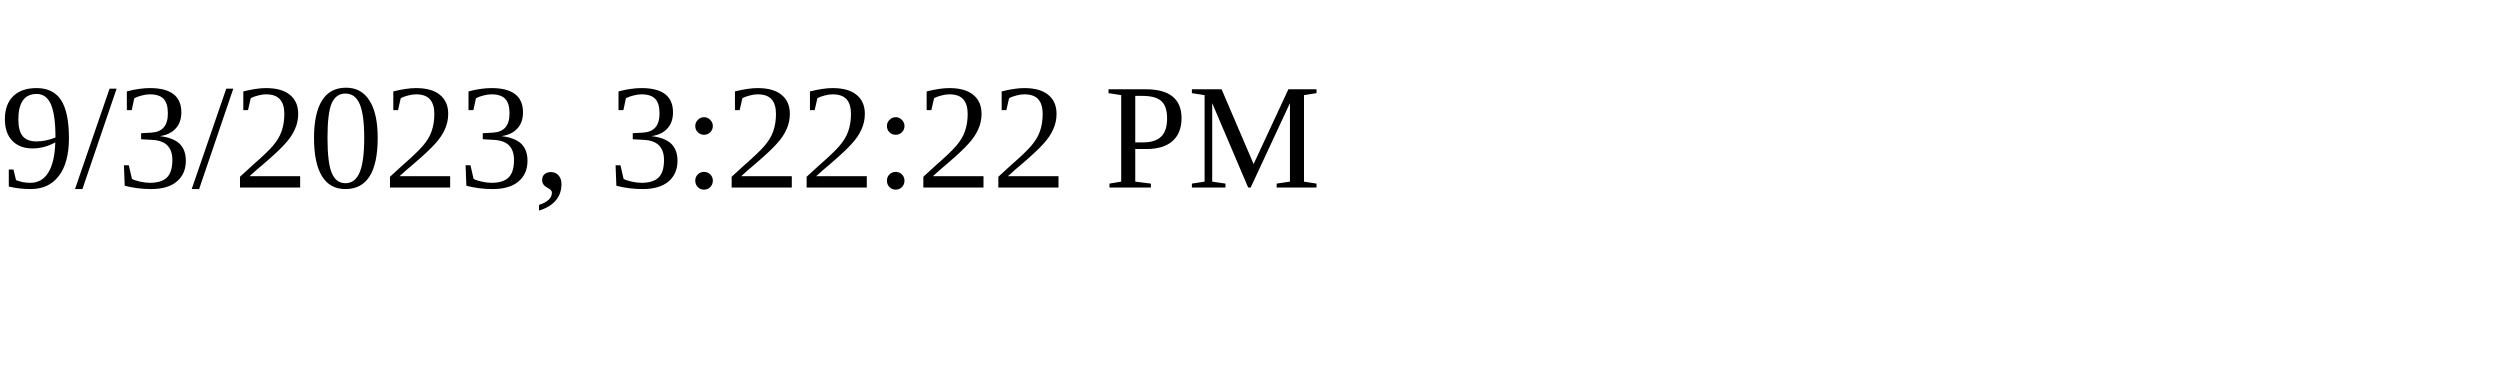
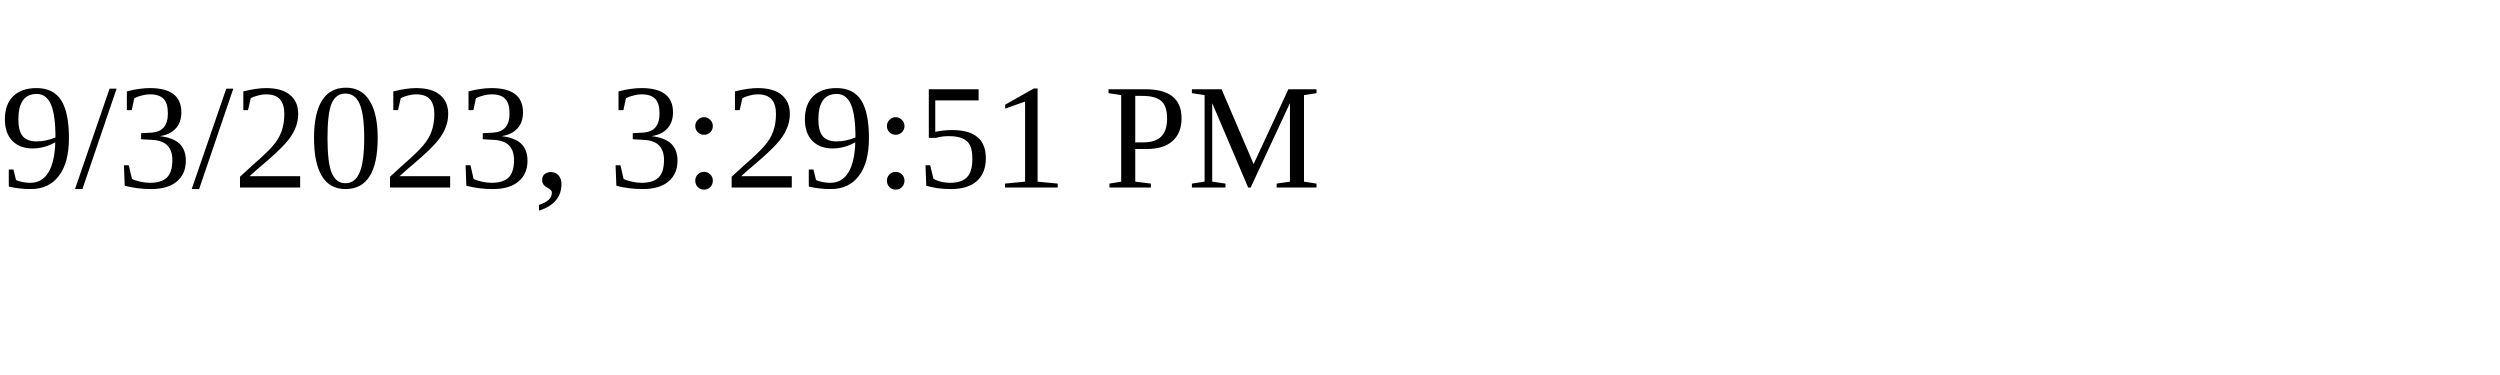
<svg xmlns="http://www.w3.org/2000/svg" height="30" width="200">
-   <text x="0" y="15">9/3/2023, 3:22:22 PM</text>
+   <text x="0" y="15">9/3/2023, 3:29:51 PM</text>
</svg>
